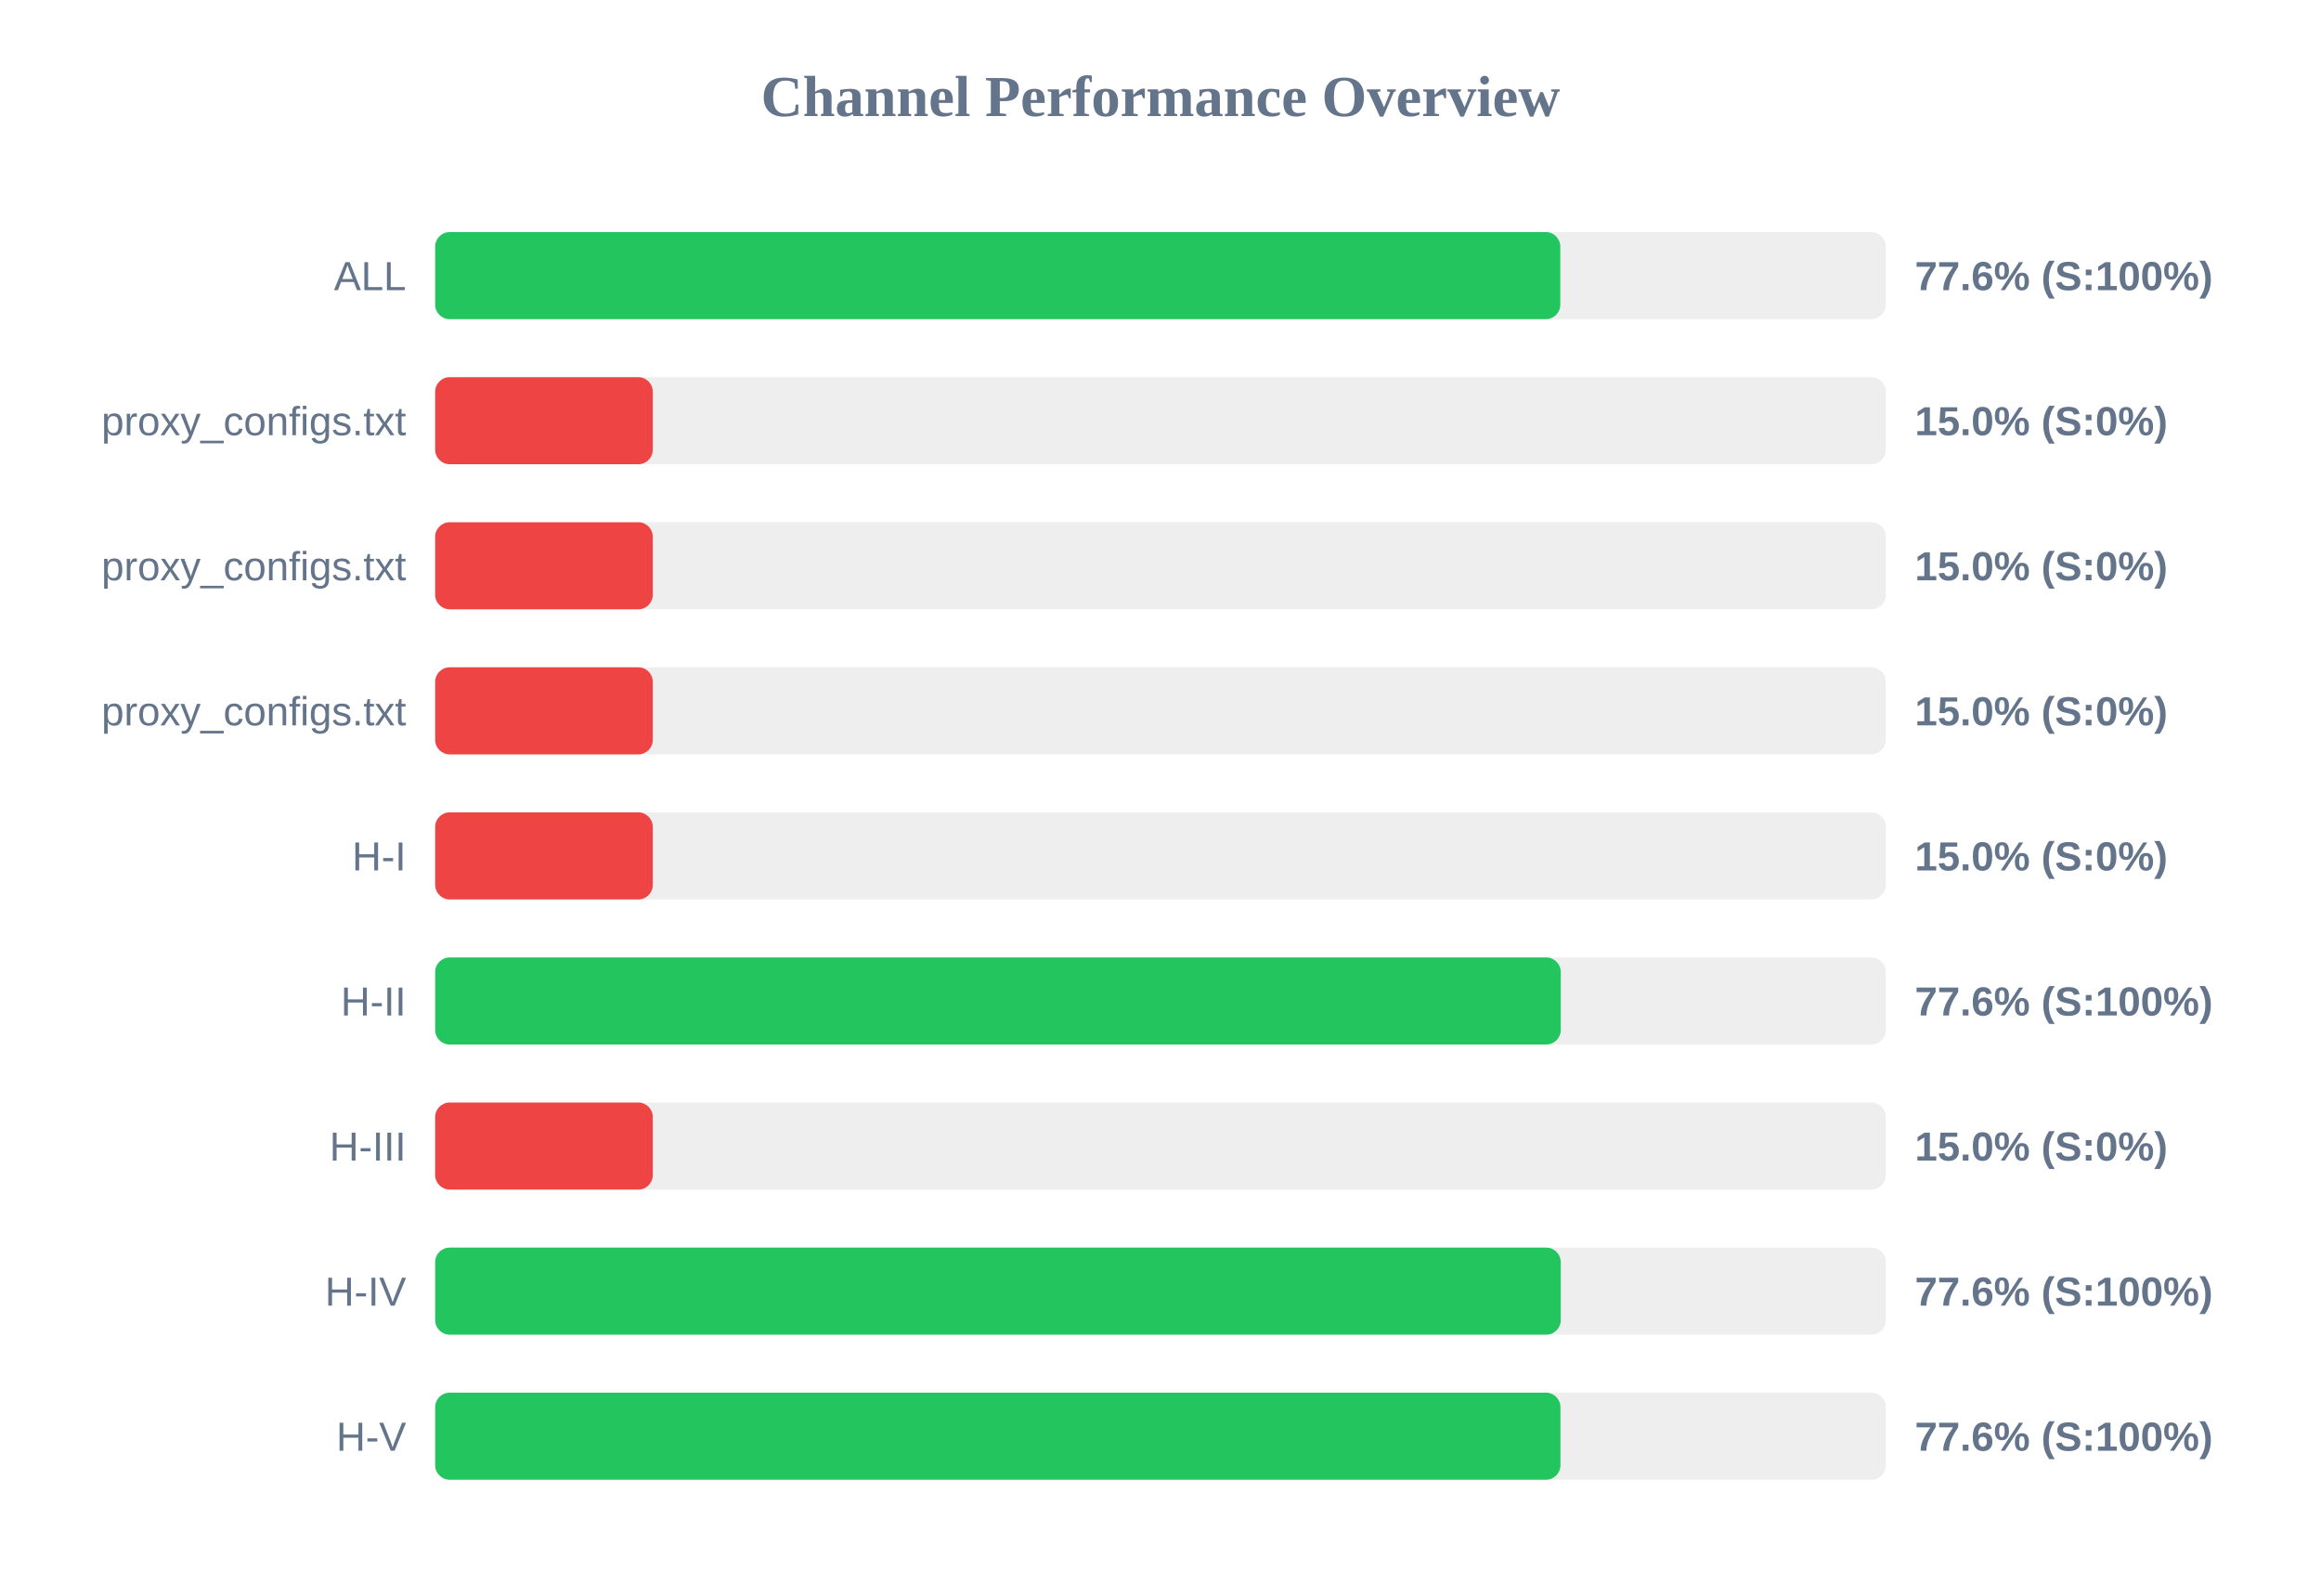
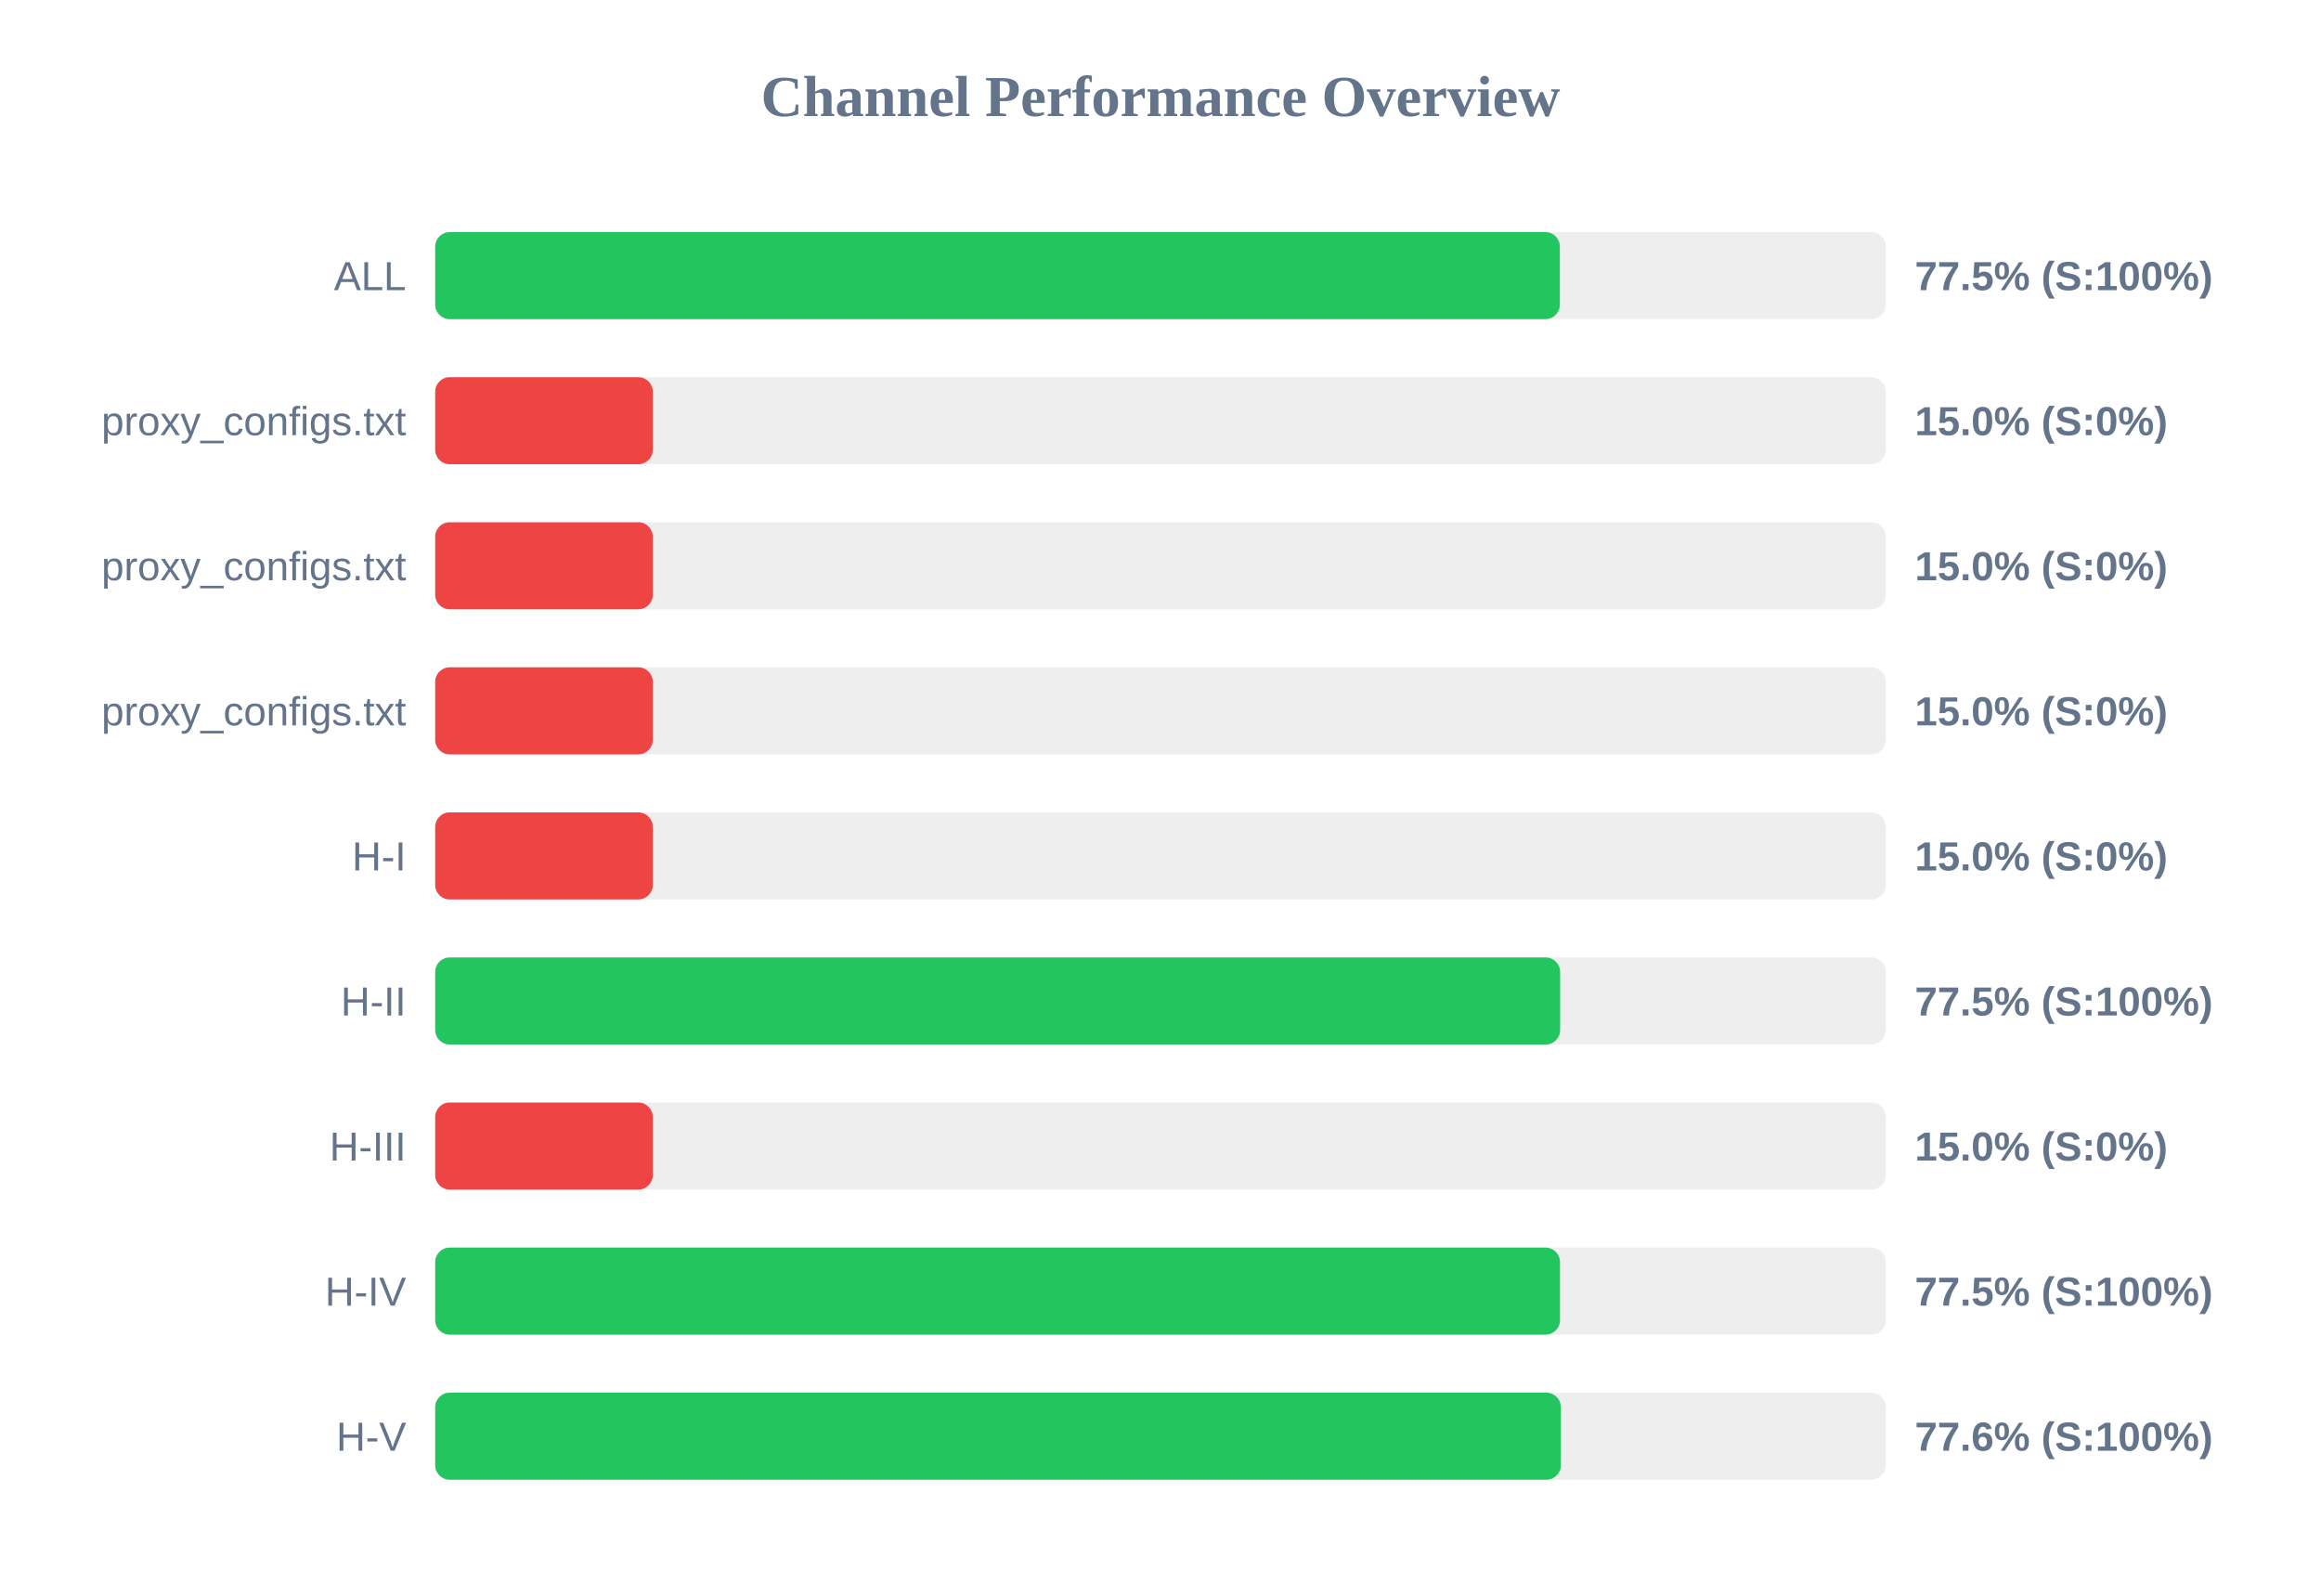
<svg xmlns="http://www.w3.org/2000/svg" width="800" height="550" version="1.1">
  <style>
        .row { font: 14px Arial; fill: #64748b; }
        .score { font: bold 14px Arial; fill: #64748b; }
    </style>
  <text x="400" y="40" text-anchor="middle" font-size="20px" font-weight="bold" fill="#64748b">Channel Performance Overview</text>
  <rect x="150" y="80" width="500" height="30" fill="#eee" rx="5" />
-   <rect x="150" y="80" width="387.8" height="30" fill="#22c55e" rx="5" />
+   <rect x="150" y="80" width="387.65" height="30" fill="#22c55e" rx="5" />
  <text x="140" y="100" text-anchor="end" class="row">ALL</text>
-   <text x="660" y="100" text-anchor="start" class="score">77.6% (S:100%)</text>
+   <text x="660" y="100" text-anchor="start" class="score">77.5% (S:100%)</text>
  <rect x="150" y="130" width="500" height="30" fill="#eee" rx="5" />
  <rect x="150" y="130" width="75.0" height="30" fill="#ef4444" rx="5" />
  <text x="140" y="150" text-anchor="end" class="row">proxy_configs.txt</text>
  <text x="660" y="150" text-anchor="start" class="score">15.0% (S:0%)</text>
  <rect x="150" y="180" width="500" height="30" fill="#eee" rx="5" />
  <rect x="150" y="180" width="75.0" height="30" fill="#ef4444" rx="5" />
  <text x="140" y="200" text-anchor="end" class="row">proxy_configs.txt</text>
  <text x="660" y="200" text-anchor="start" class="score">15.0% (S:0%)</text>
  <rect x="150" y="230" width="500" height="30" fill="#eee" rx="5" />
  <rect x="150" y="230" width="75.0" height="30" fill="#ef4444" rx="5" />
  <text x="140" y="250" text-anchor="end" class="row">proxy_configs.txt</text>
  <text x="660" y="250" text-anchor="start" class="score">15.0% (S:0%)</text>
  <rect x="150" y="280" width="500" height="30" fill="#eee" rx="5" />
  <rect x="150" y="280" width="75.0" height="30" fill="#ef4444" rx="5" />
  <text x="140" y="300" text-anchor="end" class="row">H-I</text>
  <text x="660" y="300" text-anchor="start" class="score">15.0% (S:0%)</text>
  <rect x="150" y="330" width="500" height="30" fill="#eee" rx="5" />
-   <rect x="150" y="330" width="387.95" height="30" fill="#22c55e" rx="5" />
+   <rect x="150" y="330" width="387.75" height="30" fill="#22c55e" rx="5" />
  <text x="140" y="350" text-anchor="end" class="row">H-II</text>
-   <text x="660" y="350" text-anchor="start" class="score">77.6% (S:100%)</text>
+   <text x="660" y="350" text-anchor="start" class="score">77.5% (S:100%)</text>
  <rect x="150" y="380" width="500" height="30" fill="#eee" rx="5" />
  <rect x="150" y="380" width="75.0" height="30" fill="#ef4444" rx="5" />
  <text x="140" y="400" text-anchor="end" class="row">H-III</text>
  <text x="660" y="400" text-anchor="start" class="score">15.0% (S:0%)</text>
  <rect x="150" y="430" width="500" height="30" fill="#eee" rx="5" />
-   <rect x="150" y="430" width="387.95" height="30" fill="#22c55e" rx="5" />
+   <rect x="150" y="430" width="387.7" height="30" fill="#22c55e" rx="5" />
  <text x="140" y="450" text-anchor="end" class="row">H-IV</text>
-   <text x="660" y="450" text-anchor="start" class="score">77.6% (S:100%)</text>
+   <text x="660" y="450" text-anchor="start" class="score">77.5% (S:100%)</text>
  <rect x="150" y="480" width="500" height="30" fill="#eee" rx="5" />
-   <rect x="150" y="480" width="387.85" height="30" fill="#22c55e" rx="5" />
+   <rect x="150" y="480" width="388.0" height="30" fill="#22c55e" rx="5" />
  <text x="140" y="500" text-anchor="end" class="row">H-V</text>
  <text x="660" y="500" text-anchor="start" class="score">77.6% (S:100%)</text>
</svg>
